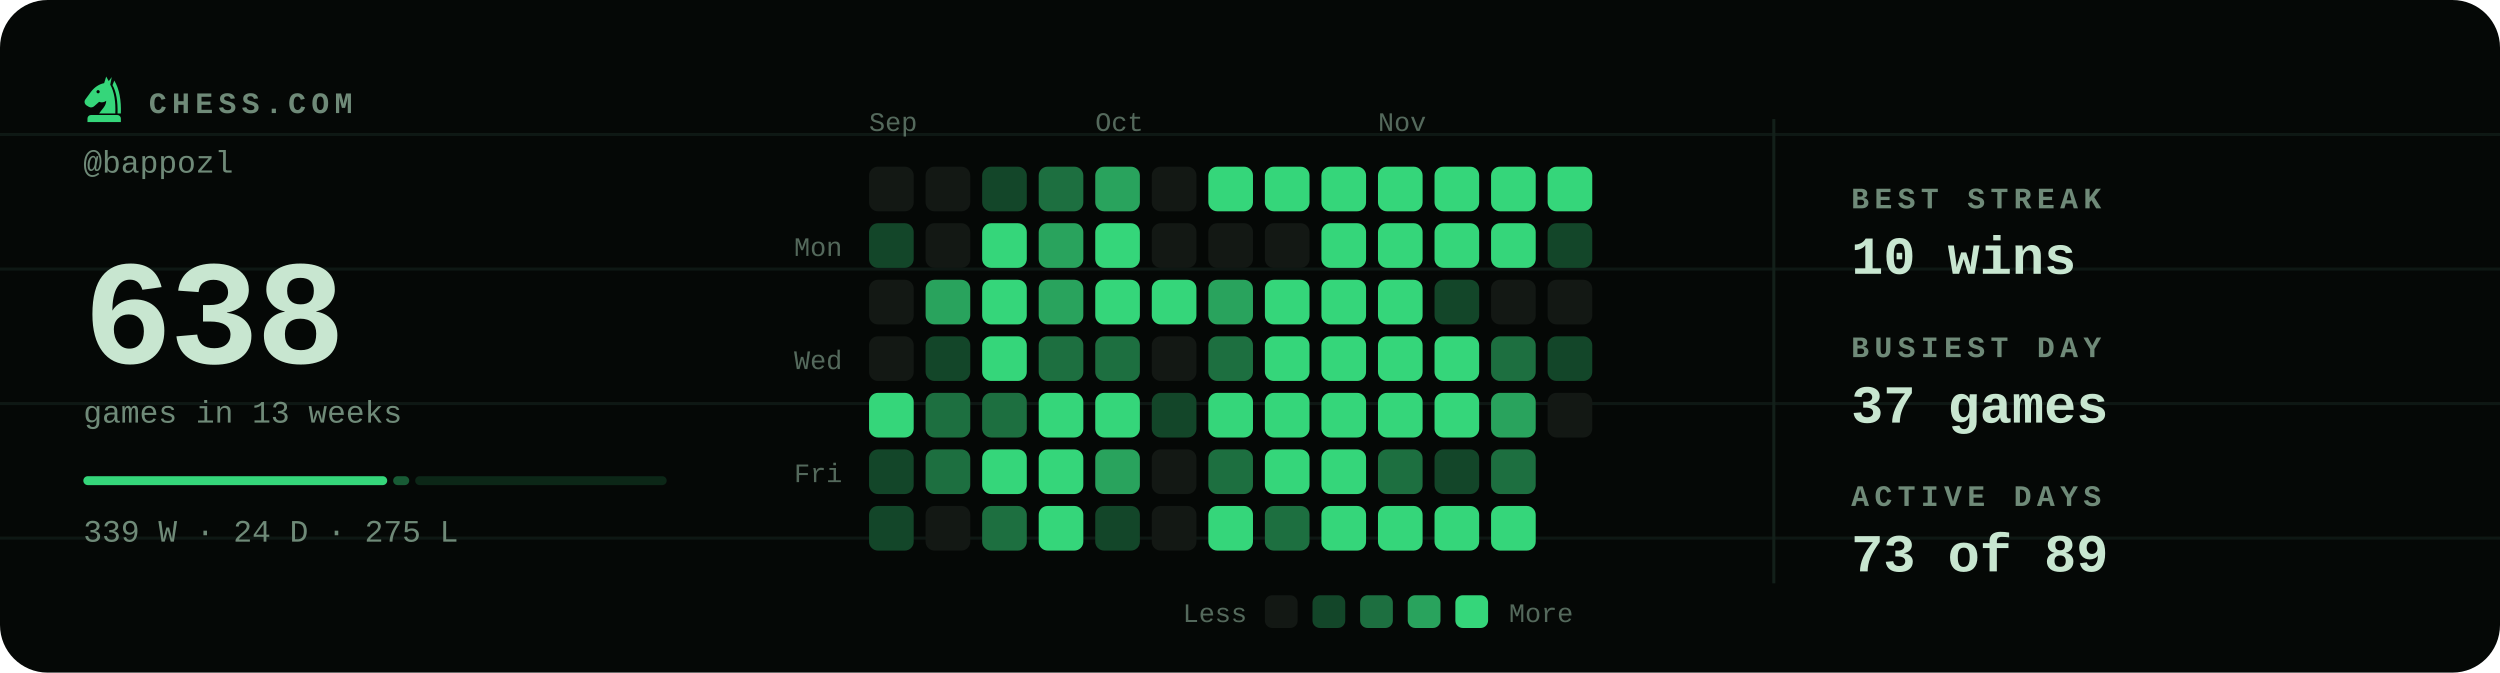
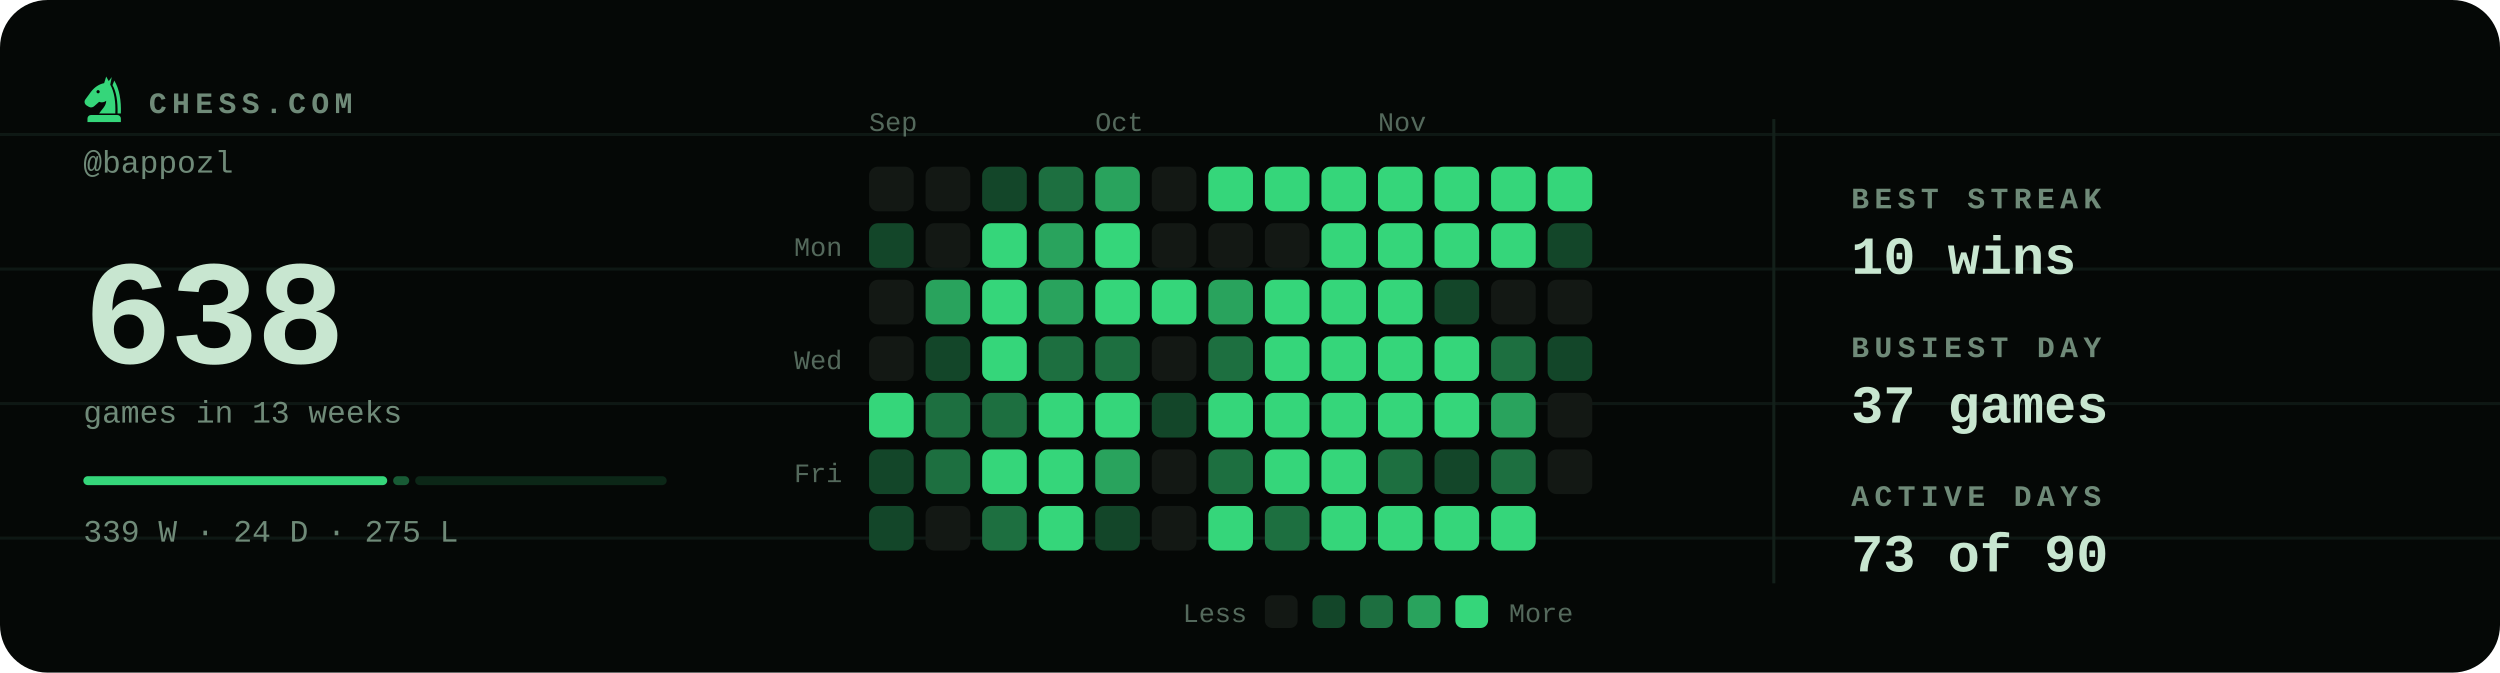
<svg xmlns="http://www.w3.org/2000/svg" viewBox="0 0 840 226" width="840" height="226" role="img" aria-label="Chess.com activity for bappozl: 638 games in the last 13 weeks">
  <style>svg{font-family:ui-monospace,'SF Mono',Menlo,Consolas,'Liberation Mono',monospace}text{fill:#c8e6d0;white-space:pre}.bg{fill:#050806}.acc{fill:#35d67a}.win{fill:#1baf7a}.draw{fill:#8b8f96}.loss{fill:#d03b3b}.lbl{font-size:10px;font-weight:600;letter-spacing:.18em;fill:#6f8a78}.cap{font-size:10.5px;font-weight:500;fill:#6f8a78}.num{font-family:ui-monospace,'SF Mono',Menlo,Consolas,'Liberation Mono',monospace;font-weight:700;letter-spacing:-.02em}.tick{font-size:9px;font-weight:500;fill:#6f8a78;opacity:.75}.dl{font-size:10px;font-weight:600}.rule{stroke:#13201a;stroke-width:1;fill:none}.grid{stroke:#13201a;stroke-width:1;fill:none;opacity:.7}.ln{fill:none;stroke:#35d67a;stroke-width:2;stroke-linecap:round;stroke-linejoin:round}.ring{stroke:#050806;stroke-width:2}.hollow{fill:none;stroke-width:1.5}.sq{fill:#c8e6d0;opacity:.035}</style>
  <rect class="bg" width="840" height="226" rx="16" />
  <line class="grid" x1="0" y1="45.2" x2="840" y2="45.2" opacity=".5" />
  <line class="grid" x1="0" y1="90.4" x2="840" y2="90.4" opacity=".5" />
  <line class="grid" x1="0" y1="135.6" x2="840" y2="135.6" opacity=".5" />
  <line class="grid" x1="0" y1="180.8" x2="840" y2="180.8" opacity=".5" />
  <g class="acc" transform="translate(26.5,24.7) scale(0.17)">
    <path fill-rule="evenodd" d="M54 6L50 19C40 21 31 27 24 36L13 51C10 55 11 60 15 63L20 66C24 68 28 67 31 64L40 56C45 58 50 57 54 54C54 64 46 70 40 79H72C73 56 70 36 62 22L65 7L59 15zM41.2 36a3.2 3.2 0 1 0-6.4 0 3.2 3.2 0 1 0 6.4 0z" />
    <path d="M70 14C80 30 84 54 83 79H76.5C77 55 74 36 66.5 23z" />
    <path d="M24 82h52a7 7 0 0 1 7 7v7H17v-7a7 7 0 0 1 7-7z" />
  </g>
  <text class="lbl" x="50" y="38">CHESS.COM</text>
  <text class="cap" x="28" y="58">@bappozl</text>
  <text class="num" x="28" y="122" style="font-size:50px">638</text>
  <text class="cap" x="28" y="142">games in 13 weeks</text>
  <rect x="28.0" y="160" width="102.1" height="3" rx="1.5" fill="#35d67a" opacity="1" />
  <rect x="132.1" y="160" width="5.4" height="3" rx="1.5" fill="#35d67a" opacity="0.4" />
  <rect x="139.5" y="160" width="84.5" height="3" rx="1.5" fill="#35d67a" opacity="0.15" />
  <text class="cap" x="28" y="182">339 W · 24 D · 275 L</text>
  <text class="tick" x="292" y="44">Sep</text>
  <text class="tick" x="368" y="44">Oct</text>
  <text class="tick" x="463" y="44">Nov</text>
  <text class="tick" x="283" y="86" text-anchor="end">Mon</text>
  <text class="tick" x="283" y="124" text-anchor="end">Wed</text>
  <text class="tick" x="283" y="162" text-anchor="end">Fri</text>
  <rect x="292" y="56" width="15" height="15" rx="3" fill="#131814" />
  <rect x="292" y="75" width="15" height="15" rx="3" fill="#134629" />
  <rect x="292" y="94" width="15" height="15" rx="3" fill="#131814" />
  <rect x="292" y="113" width="15" height="15" rx="3" fill="#131814" />
  <rect x="292" y="132" width="15" height="15" rx="3" fill="#35d67a" />
  <rect x="292" y="151" width="15" height="15" rx="3" fill="#134629" />
  <rect x="292" y="170" width="15" height="15" rx="3" fill="#134629" />
  <rect x="311" y="56" width="15" height="15" rx="3" fill="#131814" />
  <rect x="311" y="75" width="15" height="15" rx="3" fill="#131814" />
  <rect x="311" y="94" width="15" height="15" rx="3" fill="#29a35d" />
  <rect x="311" y="113" width="15" height="15" rx="3" fill="#134629" />
  <rect x="311" y="132" width="15" height="15" rx="3" fill="#1d6f40" />
  <rect x="311" y="151" width="15" height="15" rx="3" fill="#1d6f40" />
  <rect x="311" y="170" width="15" height="15" rx="3" fill="#131814" />
  <rect x="330" y="56" width="15" height="15" rx="3" fill="#134629" />
  <rect x="330" y="75" width="15" height="15" rx="3" fill="#35d67a" />
  <rect x="330" y="94" width="15" height="15" rx="3" fill="#35d67a" />
  <rect x="330" y="113" width="15" height="15" rx="3" fill="#35d67a" />
  <rect x="330" y="132" width="15" height="15" rx="3" fill="#1d6f40" />
  <rect x="330" y="151" width="15" height="15" rx="3" fill="#35d67a" />
  <rect x="330" y="170" width="15" height="15" rx="3" fill="#1d6f40" />
  <rect x="349" y="56" width="15" height="15" rx="3" fill="#1d6f40" />
  <rect x="349" y="75" width="15" height="15" rx="3" fill="#29a35d" />
  <rect x="349" y="94" width="15" height="15" rx="3" fill="#29a35d" />
  <rect x="349" y="113" width="15" height="15" rx="3" fill="#1d6f40" />
  <rect x="349" y="132" width="15" height="15" rx="3" fill="#35d67a" />
  <rect x="349" y="151" width="15" height="15" rx="3" fill="#35d67a" />
  <rect x="349" y="170" width="15" height="15" rx="3" fill="#35d67a" />
  <rect x="368" y="56" width="15" height="15" rx="3" fill="#29a35d" />
  <rect x="368" y="75" width="15" height="15" rx="3" fill="#35d67a" />
  <rect x="368" y="94" width="15" height="15" rx="3" fill="#35d67a" />
  <rect x="368" y="113" width="15" height="15" rx="3" fill="#1d6f40" />
  <rect x="368" y="132" width="15" height="15" rx="3" fill="#35d67a" />
  <rect x="368" y="151" width="15" height="15" rx="3" fill="#29a35d" />
  <rect x="368" y="170" width="15" height="15" rx="3" fill="#134629" />
  <rect x="387" y="56" width="15" height="15" rx="3" fill="#131814" />
  <rect x="387" y="75" width="15" height="15" rx="3" fill="#131814" />
  <rect x="387" y="94" width="15" height="15" rx="3" fill="#35d67a" />
  <rect x="387" y="113" width="15" height="15" rx="3" fill="#131814" />
  <rect x="387" y="132" width="15" height="15" rx="3" fill="#134629" />
  <rect x="387" y="151" width="15" height="15" rx="3" fill="#131814" />
  <rect x="387" y="170" width="15" height="15" rx="3" fill="#131814" />
  <rect x="406" y="56" width="15" height="15" rx="3" fill="#35d67a" />
  <rect x="406" y="75" width="15" height="15" rx="3" fill="#131814" />
  <rect x="406" y="94" width="15" height="15" rx="3" fill="#29a35d" />
  <rect x="406" y="113" width="15" height="15" rx="3" fill="#1d6f40" />
  <rect x="406" y="132" width="15" height="15" rx="3" fill="#35d67a" />
  <rect x="406" y="151" width="15" height="15" rx="3" fill="#1d6f40" />
  <rect x="406" y="170" width="15" height="15" rx="3" fill="#35d67a" />
  <rect x="425" y="56" width="15" height="15" rx="3" fill="#35d67a" />
  <rect x="425" y="75" width="15" height="15" rx="3" fill="#131814" />
  <rect x="425" y="94" width="15" height="15" rx="3" fill="#35d67a" />
  <rect x="425" y="113" width="15" height="15" rx="3" fill="#35d67a" />
  <rect x="425" y="132" width="15" height="15" rx="3" fill="#35d67a" />
  <rect x="425" y="151" width="15" height="15" rx="3" fill="#35d67a" />
  <rect x="425" y="170" width="15" height="15" rx="3" fill="#1d6f40" />
  <rect x="444" y="56" width="15" height="15" rx="3" fill="#35d67a" />
  <rect x="444" y="75" width="15" height="15" rx="3" fill="#35d67a" />
  <rect x="444" y="94" width="15" height="15" rx="3" fill="#35d67a" />
  <rect x="444" y="113" width="15" height="15" rx="3" fill="#35d67a" />
  <rect x="444" y="132" width="15" height="15" rx="3" fill="#35d67a" />
  <rect x="444" y="151" width="15" height="15" rx="3" fill="#35d67a" />
  <rect x="444" y="170" width="15" height="15" rx="3" fill="#35d67a" />
  <rect x="463" y="56" width="15" height="15" rx="3" fill="#35d67a" />
  <rect x="463" y="75" width="15" height="15" rx="3" fill="#35d67a" />
  <rect x="463" y="94" width="15" height="15" rx="3" fill="#35d67a" />
  <rect x="463" y="113" width="15" height="15" rx="3" fill="#35d67a" />
  <rect x="463" y="132" width="15" height="15" rx="3" fill="#35d67a" />
  <rect x="463" y="151" width="15" height="15" rx="3" fill="#1d6f40" />
  <rect x="463" y="170" width="15" height="15" rx="3" fill="#35d67a" />
  <rect x="482" y="56" width="15" height="15" rx="3" fill="#35d67a" />
  <rect x="482" y="75" width="15" height="15" rx="3" fill="#35d67a" />
  <rect x="482" y="94" width="15" height="15" rx="3" fill="#134629" />
  <rect x="482" y="113" width="15" height="15" rx="3" fill="#35d67a" />
  <rect x="482" y="132" width="15" height="15" rx="3" fill="#35d67a" />
  <rect x="482" y="151" width="15" height="15" rx="3" fill="#134629" />
  <rect x="482" y="170" width="15" height="15" rx="3" fill="#35d67a" />
  <rect x="501" y="56" width="15" height="15" rx="3" fill="#35d67a" />
  <rect x="501" y="75" width="15" height="15" rx="3" fill="#35d67a" />
  <rect x="501" y="94" width="15" height="15" rx="3" fill="#131814" />
  <rect x="501" y="113" width="15" height="15" rx="3" fill="#1d6f40" />
  <rect x="501" y="132" width="15" height="15" rx="3" fill="#29a35d" />
  <rect x="501" y="151" width="15" height="15" rx="3" fill="#1d6f40" />
  <rect x="501" y="170" width="15" height="15" rx="3" fill="#35d67a" />
  <rect x="520" y="56" width="15" height="15" rx="3" fill="#35d67a" />
  <rect x="520" y="75" width="15" height="15" rx="3" fill="#134629" />
  <rect x="520" y="94" width="15" height="15" rx="3" fill="#131814" />
  <rect x="520" y="113" width="15" height="15" rx="3" fill="#134629" />
  <rect x="520" y="132" width="15" height="15" rx="3" fill="#131814" />
+   <rect x="520" y="151" width="15" height="15" rx="3" fill="#131814" />
  <text class="tick" x="419" y="209" text-anchor="end">Less</text>
  <rect x="425" y="200" width="11" height="11" rx="2.5" fill="#131814" />
  <rect x="441" y="200" width="11" height="11" rx="2.5" fill="#134629" />
  <rect x="457" y="200" width="11" height="11" rx="2.5" fill="#1d6f40" />
  <rect x="473" y="200" width="11" height="11" rx="2.5" fill="#29a35d" />
  <rect x="489" y="200" width="11" height="11" rx="2.5" fill="#35d67a" />
  <text class="tick" x="507" y="209">More</text>
  <line class="rule" x1="596" y1="40" x2="596" y2="196" />
  <text class="lbl" x="622" y="70">BEST STREAK</text>
  <text x="622" y="92" style="font-size:18px;font-weight:600">10 wins</text>
  <text class="lbl" x="622" y="120">BUSIEST DAY</text>
  <text x="622" y="142" style="font-size:18px;font-weight:600">37 games</text>
  <text class="lbl" x="622" y="170">ACTIVE DAYS</text>
-   <text x="622" y="192" style="font-size:18px;font-weight:600">73 of 89</text>
+   <text x="622" y="192" style="font-size:18px;font-weight:600">73 of 90</text>
</svg>
